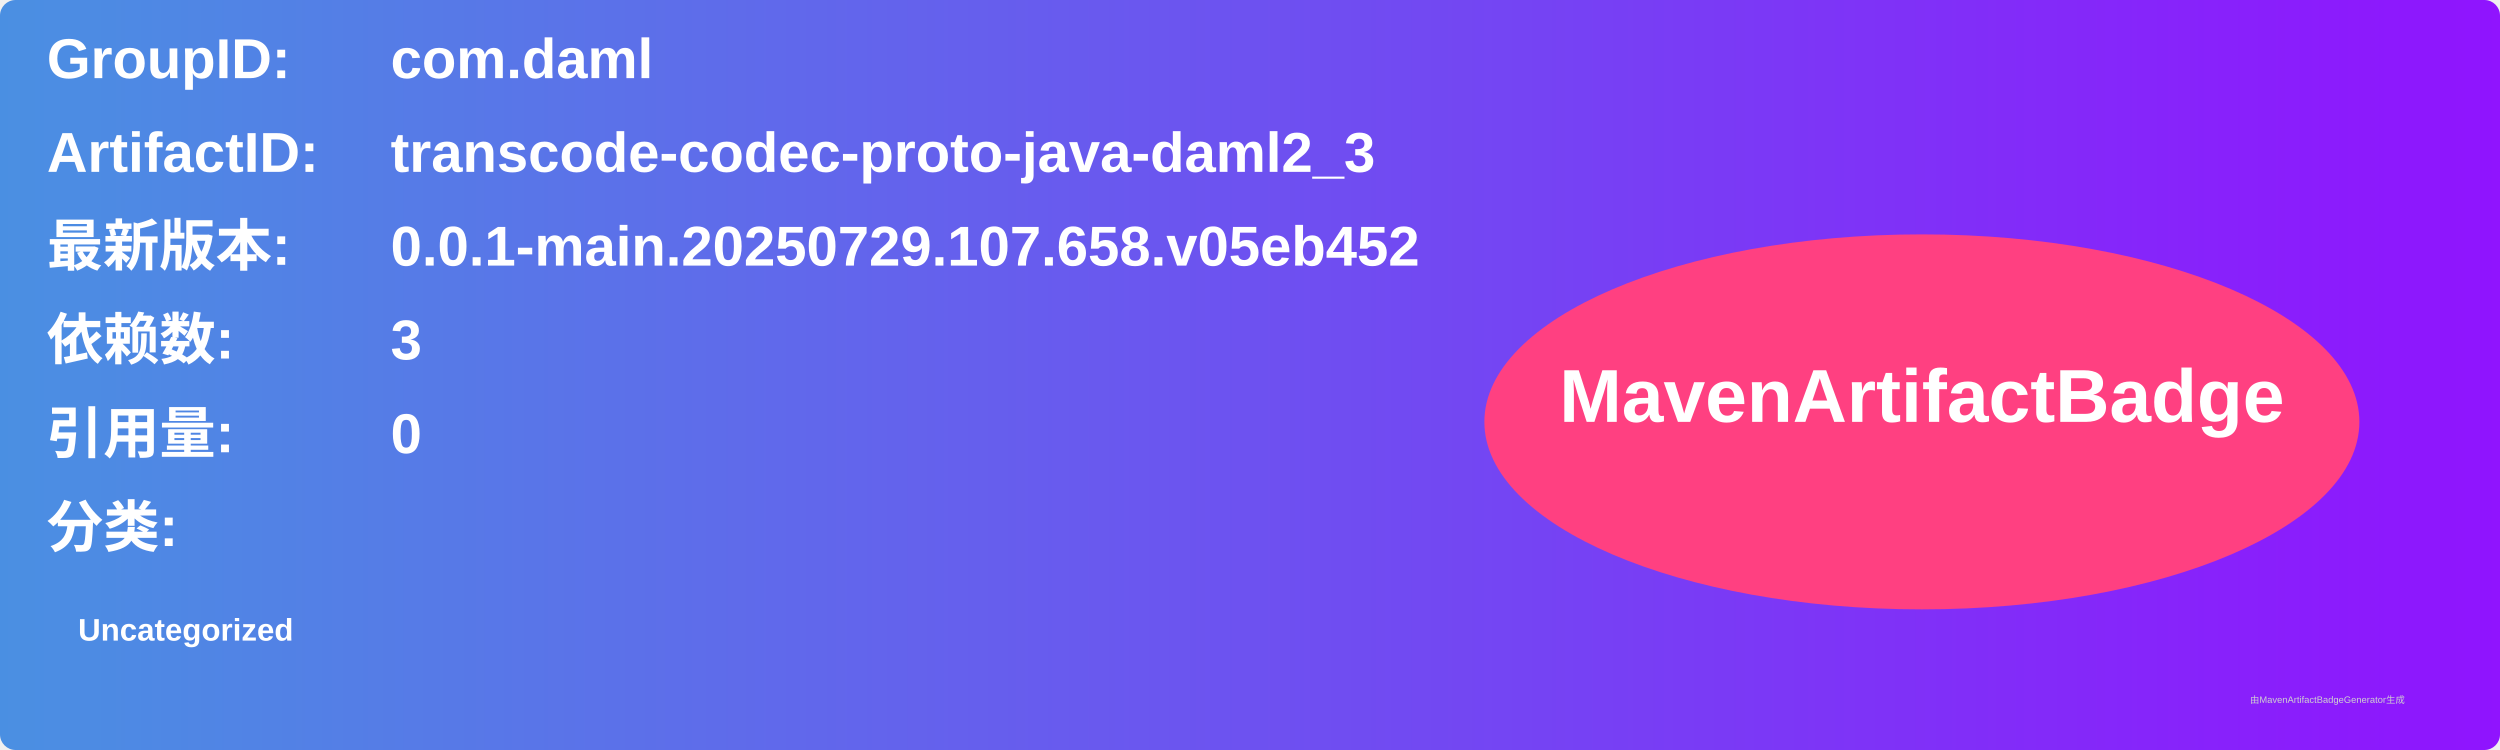
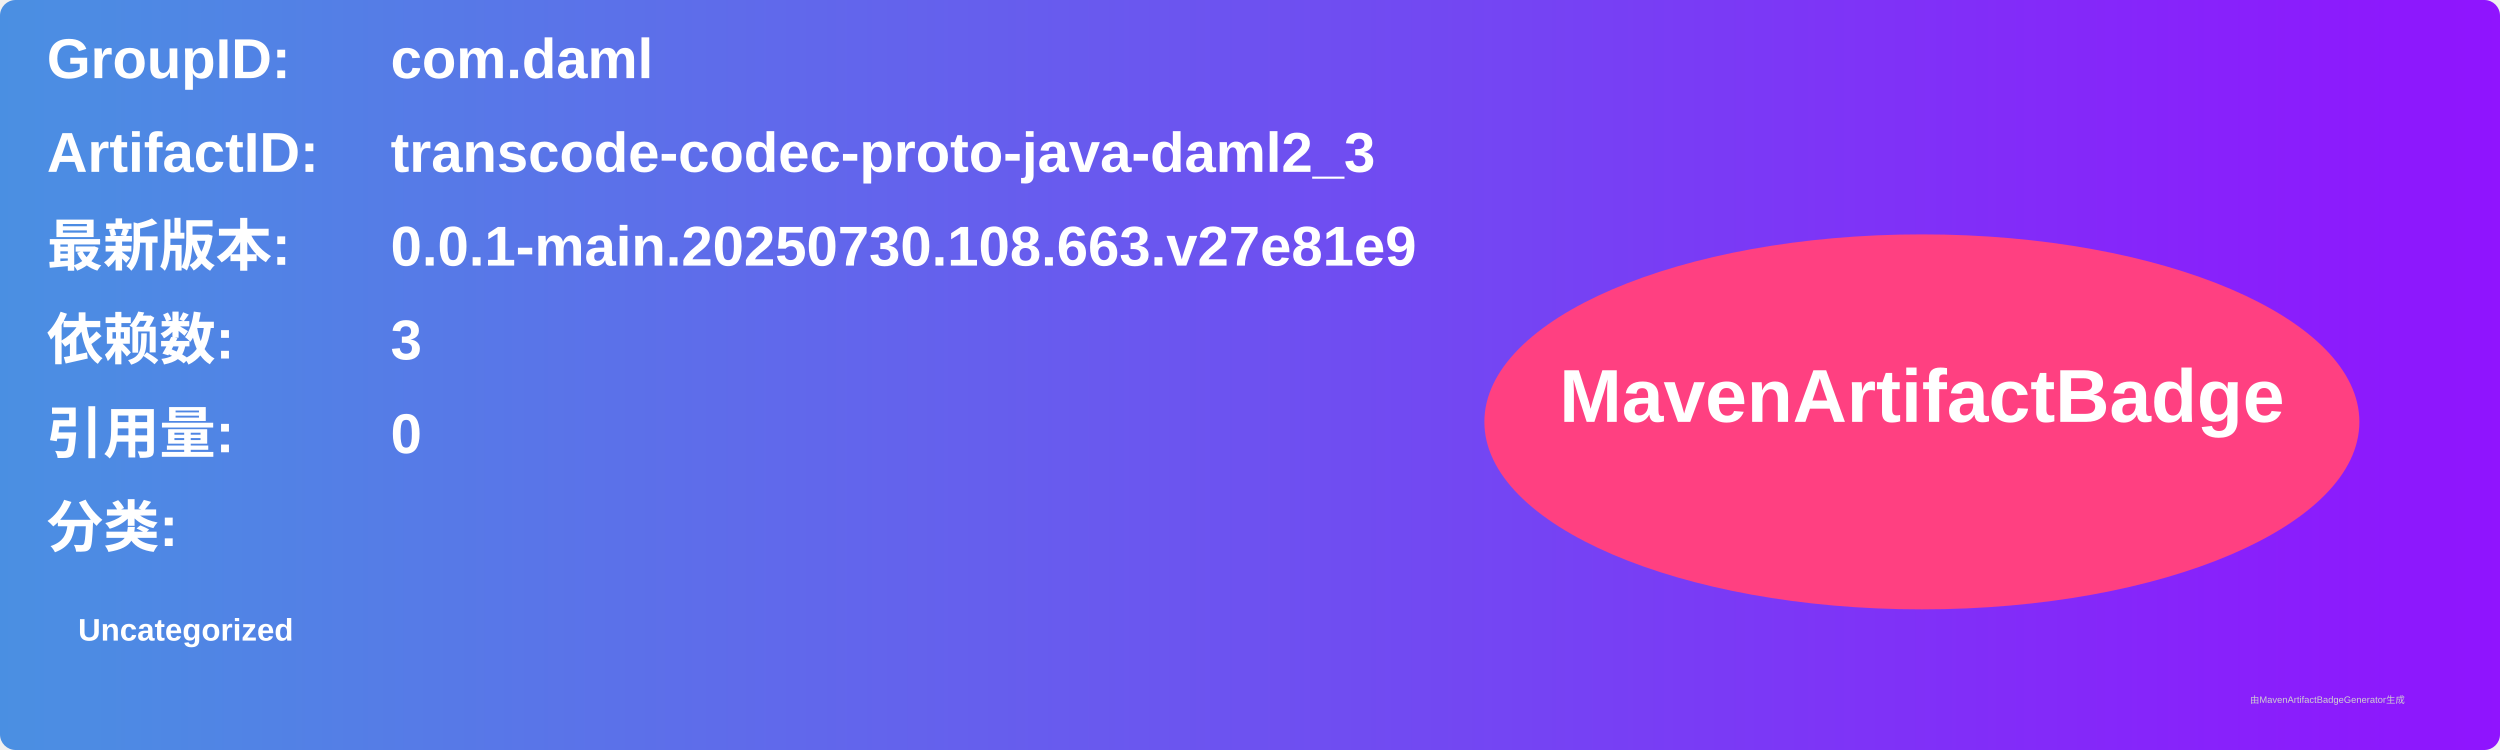
<svg xmlns="http://www.w3.org/2000/svg" width="800" height="240" viewBox="0 0 800 240">
  <linearGradient id="grad" x1="0%" y1="0%" x2="100%" y2="0%">
    <stop offset="0%" stop-color="#4a90e2" />
    <stop offset="100%" stop-color="#9013fe" />
  </linearGradient>
  <rect width="100%" height="100%" rx="5" ry="5" fill="url(#grad)" />
  <g transform="translate(15, 15)">
    <text x="0" y="10" font-family="Arial" font-size="18" fill="white" font-weight="bold" width="260">GroupID:</text>
    <text x="110" y="10" font-family="Arial" font-size="18" fill="white" font-weight="bold" width="460">com.daml</text>
    <text x="0" y="40" font-family="Arial" font-size="18" fill="white" font-weight="bold" width="260">ArtifactID:</text>
    <text x="110" y="40" font-family="Arial" font-size="18" fill="white" font-weight="bold" width="460">transcode-codec-proto-java-daml2_3</text>
    <text x="0" y="70" font-family="Arial" font-size="18" fill="white" font-weight="bold">最新版本:</text>
    <text x="110" y="70" font-family="Arial" font-size="18" fill="white" font-weight="bold">
-       <tspan font-weight="bold">0.0.1-main.20250729.107.658.v05eb452</tspan>
+       <tspan font-weight="bold">0.0.1-main.20250730.108.663.v27e81e9</tspan>
    </text>
    <text x="0" y="100" font-family="Arial" font-size="18" fill="white" font-weight="bold">依赖数: </text>
    <text x="110" y="100" font-family="Arial" font-size="18" fill="white">
      <tspan font-weight="bold">3</tspan>
    </text>
    <text x="0" y="130" font-family="Arial" font-size="18" fill="white" font-weight="bold">引用量: </text>
    <text x="110" y="130" font-family="Arial" font-size="18" fill="white">
      <tspan font-weight="bold">0</tspan>
    </text>
    <text x="0" y="160" font-family="Arial" font-size="18" fill="white" font-weight="bold">分类:</text>
    <text x="10" y="190" font-family="Arial" font-size="10" fill="white">
      <tspan font-weight="bold">Uncategorized</tspan>
    </text>
    <ellipse cx="600" cy="120" rx="140" ry="60" fill="#ff4081" />
    <text x="600" y="120" text-anchor="middle" font-family="Arial" font-size="24" fill="white" font-weight="bold">MavenArtifactBadge</text>
  </g>
  <text x="720" y="225" font-family="Arial" font-size="3" fill="#d0d0d0">由MavenArtifactBadgeGenerator生成</text>
</svg>
